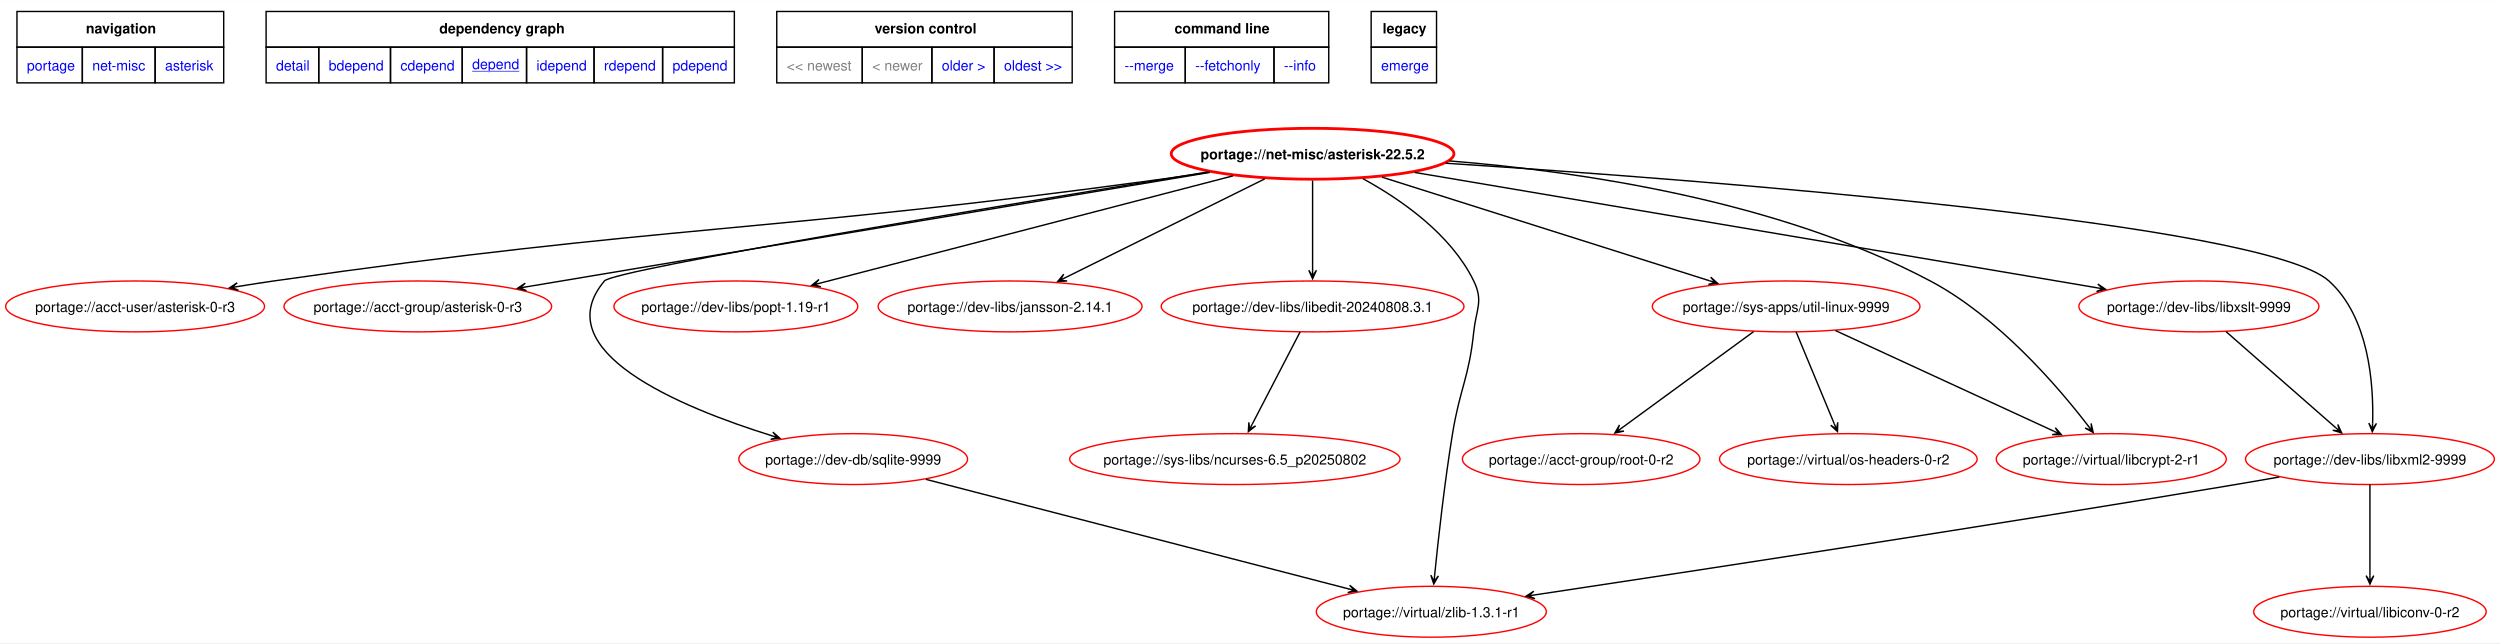
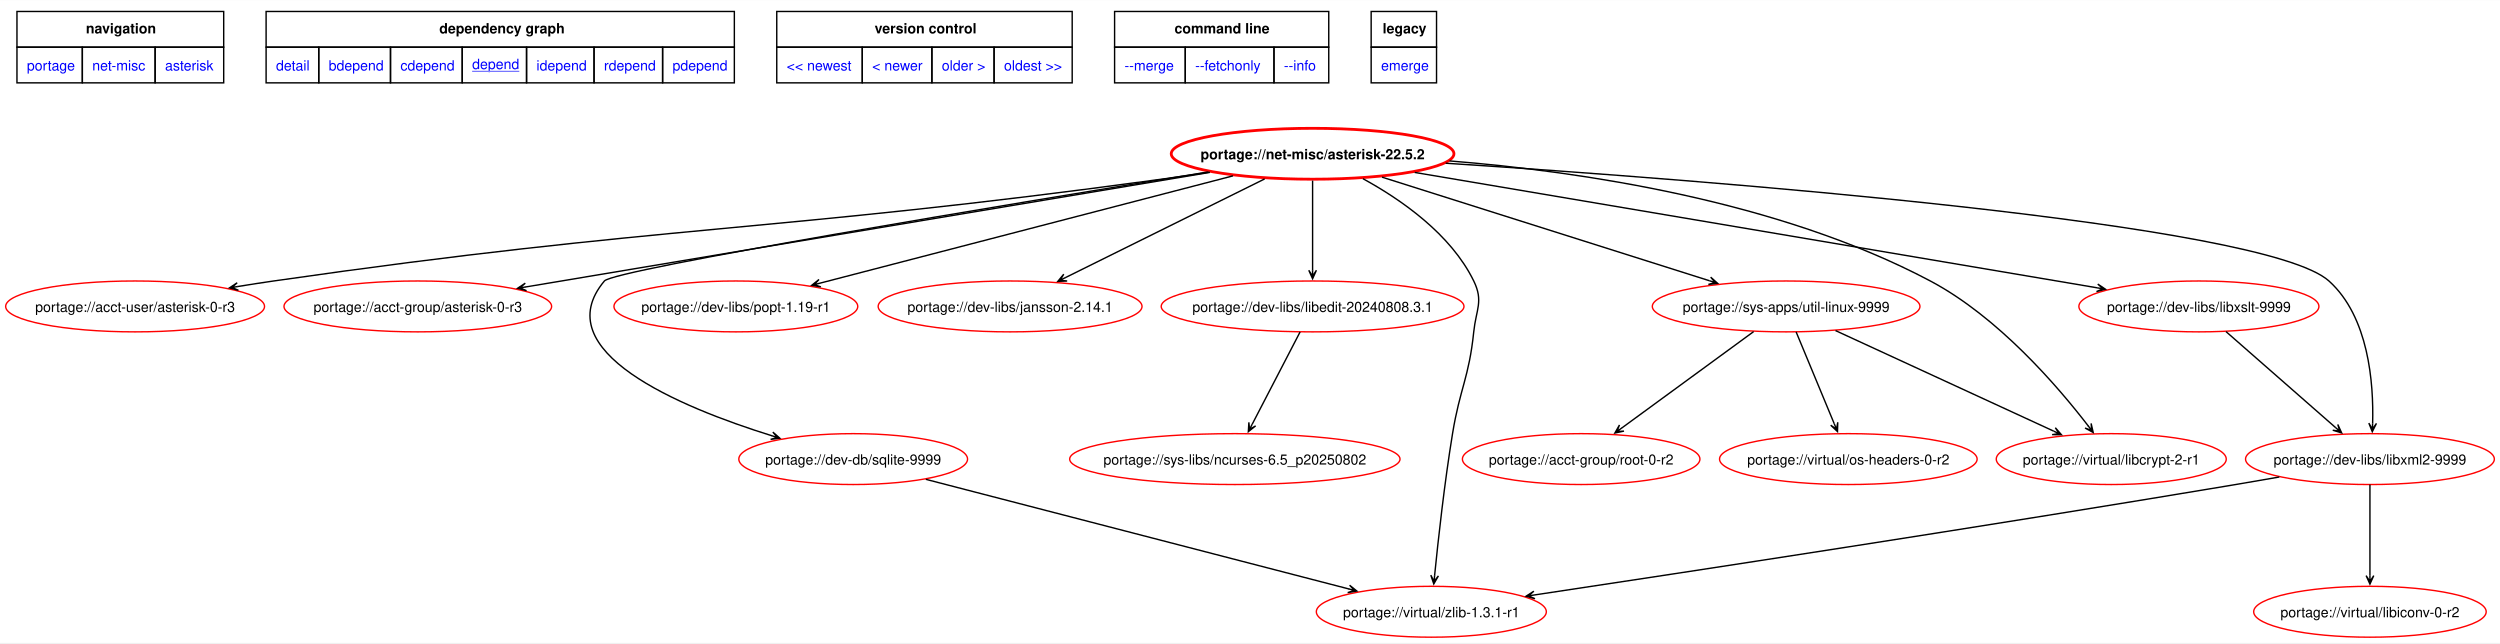
<svg xmlns="http://www.w3.org/2000/svg" xmlns:xlink="http://www.w3.org/1999/xlink" width="1769pt" height="455pt" viewBox="0.00 0.00 1768.58 454.66">
  <g id="graph0" class="graph" transform="scale(1 1) rotate(0) translate(4 450.66)">
    <polygon fill="white" stroke="none" points="-4,4 -4,-450.66 1764.58,-450.66 1764.58,4 -4,4" />
    <polygon fill="none" stroke="black" points="8,-417.41 8,-442.66 154.25,-442.66 154.25,-417.41 8,-417.41" />
    <text text-anchor="start" x="56.75" y="-427.16" font-family="Helvetica,sans-Serif" font-weight="bold" font-size="10.00">navigation</text>
    <polygon fill="none" stroke="black" points="184.25,-417.41 184.25,-442.66 515.5,-442.66 515.5,-417.41 184.25,-417.41" />
    <text text-anchor="start" x="306.75" y="-427.16" font-family="Helvetica,sans-Serif" font-weight="bold" font-size="10.00">dependency graph</text>
    <polygon fill="none" stroke="black" points="545.5,-417.41 545.5,-442.66 754.5,-442.66 754.5,-417.41 545.5,-417.41" />
    <text text-anchor="start" x="614.75" y="-427.16" font-family="Helvetica,sans-Serif" font-weight="bold" font-size="10.00">version control</text>
    <polygon fill="none" stroke="black" points="784.5,-417.41 784.5,-442.66 936,-442.66 936,-417.41 784.5,-417.41" />
    <text text-anchor="start" x="826.88" y="-427.16" font-family="Helvetica,sans-Serif" font-weight="bold" font-size="10.00">command line</text>
    <polygon fill="none" stroke="black" points="966,-417.41 966,-442.66 1012.25,-442.66 1012.25,-417.41 966,-417.41" />
    <text text-anchor="start" x="974.12" y="-427.16" font-family="Helvetica,sans-Serif" font-weight="bold" font-size="10.00">legacy</text>
    <g id="a_graph0_0">
      <a xlink:href="../index.html" xlink:title="repository">
        <polygon fill="none" stroke="black" points="8,-392.16 8,-417.41 54.25,-417.41 54.25,-392.16 8,-392.16" />
        <text text-anchor="start" x="15" y="-400.91" font-family="Helvetica,sans-Serif" font-size="10.00" fill="blue">portage</text>
      </a>
    </g>
    <g id="a_graph0_1">
      <a xlink:href="./index.html" xlink:title="repository">
        <polygon fill="none" stroke="black" points="54.25,-392.16 54.25,-417.41 105.75,-417.41 105.75,-392.16 54.25,-392.16" />
        <text text-anchor="start" x="61.25" y="-400.91" font-family="Helvetica,sans-Serif" font-size="10.00" fill="blue">net-misc</text>
      </a>
    </g>
    <g id="a_graph0_2">
      <a xlink:href="./asterisk.html" xlink:title="repository">
        <polygon fill="none" stroke="black" points="105.75,-392.16 105.75,-417.41 154.25,-417.41 154.25,-392.16 105.75,-392.16" />
        <text text-anchor="start" x="112.75" y="-400.91" font-family="Helvetica,sans-Serif" font-size="10.00" fill="blue">asterisk</text>
      </a>
    </g>
    <g id="a_graph0_3">
      <a xlink:href="../net-misc/asterisk-22.5.2.svg" xlink:title="portage://net-misc/asterisk-22.5.2">
        <polygon fill="none" stroke="black" points="184.25,-392.16 184.25,-417.41 221.5,-417.41 221.5,-392.16 184.25,-392.16" />
        <text text-anchor="start" x="191.25" y="-400.91" font-family="Helvetica,sans-Serif" font-size="10.00" fill="blue">detail</text>
      </a>
    </g>
    <g id="a_graph0_4">
      <a xlink:href="../net-misc/asterisk-22.5.2-bdepend.svg" xlink:title="portage://net-misc/asterisk-22.5.2">
        <polygon fill="none" stroke="black" points="221.5,-392.16 221.5,-417.41 272.25,-417.41 272.25,-392.16 221.5,-392.16" />
        <text text-anchor="start" x="228.5" y="-400.91" font-family="Helvetica,sans-Serif" font-size="10.00" fill="blue">bdepend</text>
      </a>
    </g>
    <g id="a_graph0_5">
      <a xlink:href="../net-misc/asterisk-22.5.2-cdepend.svg" xlink:title="portage://net-misc/asterisk-22.5.2">
        <polygon fill="none" stroke="black" points="272.25,-392.16 272.25,-417.41 323,-417.41 323,-392.16 272.25,-392.16" />
        <text text-anchor="start" x="279.25" y="-400.91" font-family="Helvetica,sans-Serif" font-size="10.00" fill="blue">cdepend</text>
      </a>
    </g>
    <g id="a_graph0_6">
      <a xlink:href="../net-misc/asterisk-22.5.2-depend.svg" xlink:title="portage://net-misc/asterisk-22.5.2">
        <polygon fill="none" stroke="black" points="323,-392.16 323,-417.41 368.5,-417.41 368.5,-392.16 323,-392.16" />
        <text text-anchor="start" x="330" y="-401.91" font-family="Helvetica,sans-Serif" text-decoration="underline" font-size="10.00" fill="blue">depend</text>
      </a>
    </g>
    <g id="a_graph0_7">
      <a xlink:href="../net-misc/asterisk-22.5.2-idepend.svg" xlink:title="portage://net-misc/asterisk-22.5.2">
        <polygon fill="none" stroke="black" points="368.5,-392.16 368.5,-417.41 416.25,-417.41 416.25,-392.16 368.5,-392.16" />
        <text text-anchor="start" x="375.5" y="-400.91" font-family="Helvetica,sans-Serif" font-size="10.00" fill="blue">idepend</text>
      </a>
    </g>
    <g id="a_graph0_8">
      <a xlink:href="../net-misc/asterisk-22.5.2-rdepend.svg" xlink:title="portage://net-misc/asterisk-22.5.2">
        <polygon fill="none" stroke="black" points="416.25,-392.16 416.25,-417.41 464.75,-417.41 464.75,-392.16 416.25,-392.16" />
        <text text-anchor="start" x="423.25" y="-400.91" font-family="Helvetica,sans-Serif" font-size="10.00" fill="blue">rdepend</text>
      </a>
    </g>
    <g id="a_graph0_9">
      <a xlink:href="../net-misc/asterisk-22.5.2-pdepend.svg" xlink:title="portage://net-misc/asterisk-22.5.2">
        <polygon fill="none" stroke="black" points="464.75,-392.16 464.75,-417.41 515.5,-417.41 515.5,-392.16 464.75,-392.16" />
        <text text-anchor="start" x="471.75" y="-400.91" font-family="Helvetica,sans-Serif" font-size="10.00" fill="blue">pdepend</text>
      </a>
    </g>
-     <polygon fill="none" stroke="black" points="545.5,-392.16 545.5,-417.41 606,-417.41 606,-392.16 545.5,-392.16" />
-     <text text-anchor="start" x="552.5" y="-400.91" font-family="Helvetica,sans-Serif" font-size="10.00" fill="gray">&lt;&lt; newest</text>
-     <polygon fill="none" stroke="black" points="606,-392.16 606,-417.41 655.25,-417.41 655.25,-392.16 606,-392.16" />
-     <text text-anchor="start" x="613" y="-400.91" font-family="Helvetica,sans-Serif" font-size="10.00" fill="gray">&lt; newer</text>
    <g id="a_graph0_10">
-       <a xlink:href="../net-misc/asterisk-21.10.2-depend.svg" xlink:title="portage://net-misc/asterisk-21.10.2">
+       <a xlink:href="../net-misc/asterisk-22.7.0-depend.svg" xlink:title="portage://net-misc/asterisk-22.7.0">
+         <polygon fill="none" stroke="black" points="545.5,-392.16 545.5,-417.41 606,-417.41 606,-392.16 545.5,-392.16" />
+         <text text-anchor="start" x="552.5" y="-400.91" font-family="Helvetica,sans-Serif" font-size="10.00" fill="blue">&lt;&lt; newest</text>
+       </a>
+     </g>
+     <g id="a_graph0_11">
+       <a xlink:href="../net-misc/asterisk-22.7.0-depend.svg" xlink:title="portage://net-misc/asterisk-22.7.0">
+         <polygon fill="none" stroke="black" points="606,-392.16 606,-417.41 655.25,-417.41 655.25,-392.16 606,-392.16" />
+         <text text-anchor="start" x="613" y="-400.91" font-family="Helvetica,sans-Serif" font-size="10.00" fill="blue">&lt; newer</text>
+       </a>
+     </g>
+     <g id="a_graph0_12">
+       <a xlink:href="../net-misc/asterisk-21.12.0-depend.svg" xlink:title="portage://net-misc/asterisk-21.12.0">
        <polygon fill="none" stroke="black" points="655.25,-392.16 655.25,-417.41 699.25,-417.41 699.25,-392.16 655.25,-392.16" />
        <text text-anchor="start" x="662.25" y="-400.91" font-family="Helvetica,sans-Serif" font-size="10.00" fill="blue">older &gt;</text>
      </a>
    </g>
-     <g id="a_graph0_11">
-       <a xlink:href="../net-misc/asterisk-18.26.2-depend.svg" xlink:title="portage://net-misc/asterisk-18.26.2">
+     <g id="a_graph0_13">
+       <a xlink:href="../net-misc/asterisk-18.26.4-depend.svg" xlink:title="portage://net-misc/asterisk-18.26.4">
        <polygon fill="none" stroke="black" points="699.25,-392.16 699.25,-417.41 754.5,-417.41 754.5,-392.16 699.25,-392.16" />
        <text text-anchor="start" x="706.25" y="-400.91" font-family="Helvetica,sans-Serif" font-size="10.00" fill="blue">oldest &gt;&gt;</text>
      </a>
    </g>
-     <g id="a_graph0_12">
+     <g id="a_graph0_14">
      <a xlink:href="../net-misc/asterisk-22.5.2-merge.svg" xlink:title="portage://net-misc/asterisk-22.5.2">
        <polygon fill="none" stroke="black" points="784.5,-392.16 784.5,-417.41 834.5,-417.41 834.5,-392.16 784.5,-392.16" />
        <text text-anchor="start" x="791.5" y="-400.91" font-family="Helvetica,sans-Serif" font-size="10.00" fill="blue">--merge </text>
      </a>
    </g>
-     <g id="a_graph0_13">
+     <g id="a_graph0_15">
      <a xlink:href="../net-misc/asterisk-22.5.2-fetchonly.svg" xlink:title="portage://net-misc/asterisk-22.5.2">
        <polygon fill="none" stroke="black" points="834.5,-392.16 834.5,-417.41 897.25,-417.41 897.25,-392.16 834.5,-392.16" />
        <text text-anchor="start" x="841.5" y="-400.91" font-family="Helvetica,sans-Serif" font-size="10.00" fill="blue">--fetchonly </text>
      </a>
    </g>
-     <g id="a_graph0_14">
+     <g id="a_graph0_16">
      <a xlink:href="../net-misc/asterisk-22.5.2-info.svg" xlink:title="portage://net-misc/asterisk-22.5.2">
        <polygon fill="none" stroke="black" points="897.25,-392.16 897.25,-417.41 936,-417.41 936,-392.16 897.25,-392.16" />
        <text text-anchor="start" x="904.25" y="-400.91" font-family="Helvetica,sans-Serif" font-size="10.00" fill="blue">--info </text>
      </a>
    </g>
-     <g id="a_graph0_15">
+     <g id="a_graph0_17">
      <a xlink:href="../net-misc/asterisk-22.5.2-emerge.svg" xlink:title="portage://net-misc/asterisk-22.5.2">
        <polygon fill="none" stroke="black" points="966,-392.16 966,-417.41 1012.25,-417.41 1012.25,-392.16 966,-392.16" />
        <text text-anchor="start" x="973" y="-400.91" font-family="Helvetica,sans-Serif" font-size="10.00" fill="blue">emerge</text>
      </a>
    </g>
    <g id="node2" class="node">
      <g id="a_node2">
        <a xlink:href="../net-misc/asterisk-22.5.2-depend.svg" xlink:title="portage://net-misc/asterisk-22.5.2">
          <ellipse fill="none" stroke="red" stroke-width="2" cx="924.57" cy="-342" rx="100" ry="18" />
          <text text-anchor="middle" x="924.57" y="-338.12" font-family="Helvetica,sans-Serif" font-weight="bold" font-size="10.00">portage://net-misc/asterisk-22.5.2</text>
        </a>
      </g>
    </g>
    <g id="node3" class="node">
      <g id="a_node3">
        <a xlink:href="../acct-user/asterisk-0-r3-depend.svg" xlink:title="portage://acct-user/asterisk-0-r3">
          <ellipse fill="none" stroke="red" cx="91.57" cy="-234" rx="91.57" ry="18" />
          <text text-anchor="middle" x="91.57" y="-230.12" font-family="Helvetica,sans-Serif" font-size="10.00">portage://acct-user/asterisk-0-r3</text>
        </a>
      </g>
    </g>
    <g id="edge2" class="edge">
      <path fill="none" stroke="black" d="M851.53,-328.96C840.17,-327.22 828.56,-325.5 817.57,-324 539.21,-285.95 467.64,-292.03 189.57,-252 181.27,-250.81 172.6,-249.45 163.99,-248.05" />
      <polygon fill="black" stroke="black" points="158.31,-247.11 164.67,-245.42 160.07,-247.4 164.23,-248.09 164.23,-248.09 164.23,-248.09 160.07,-247.4 163.79,-250.75 158.31,-247.11" />
    </g>
    <g id="node4" class="node">
      <g id="a_node4">
        <a xlink:href="../acct-group/asterisk-0-r3-depend.svg" xlink:title="portage://acct-group/asterisk-0-r3">
          <ellipse fill="none" stroke="red" cx="291.57" cy="-234" rx="94.67" ry="18" />
          <text text-anchor="middle" x="291.57" y="-230.12" font-family="Helvetica,sans-Serif" font-size="10.00">portage://acct-group/asterisk-0-r3</text>
        </a>
      </g>
    </g>
    <g id="edge3" class="edge">
      <path fill="none" stroke="black" d="M851.95,-328.84C731.32,-308.64 490.74,-268.35 367.77,-247.76" />
      <polygon fill="black" stroke="black" points="362.13,-246.82 368.49,-245.14 363.88,-247.11 368.04,-247.81 368.04,-247.81 368.04,-247.81 363.88,-247.11 367.6,-250.47 362.13,-246.82" />
    </g>
    <g id="node5" class="node">
      <g id="a_node5">
        <a xlink:href="../dev-db/sqlite-9999-depend.svg" xlink:title="portage://dev-db/sqlite-9999">
          <ellipse fill="none" stroke="red" cx="599.57" cy="-126" rx="80.91" ry="18" />
          <text text-anchor="middle" x="599.57" y="-122.12" font-family="Helvetica,sans-Serif" font-size="10.00">portage://dev-db/sqlite-9999</text>
        </a>
      </g>
    </g>
    <g id="edge4" class="edge">
      <path fill="none" stroke="black" d="M850.52,-329.1C712.78,-306.79 430.42,-260.18 423.57,-252 382.08,-202.5 476.2,-163 542.16,-142.47" />
      <polygon fill="black" stroke="black" points="547.68,-140.77 542.74,-145.11 545.98,-141.3 541.95,-142.53 541.95,-142.53 541.95,-142.53 545.98,-141.3 541.16,-139.95 547.68,-140.77" />
    </g>
    <g id="node6" class="node">
      <g id="a_node6">
        <a xlink:href="../dev-libs/popt-1.19-r1-depend.svg" xlink:title="portage://dev-libs/popt-1.19-r1">
          <ellipse fill="none" stroke="red" cx="516.57" cy="-234" rx="86.24" ry="18" />
          <text text-anchor="middle" x="516.57" y="-230.12" font-family="Helvetica,sans-Serif" font-size="10.00">portage://dev-libs/popt-1.19-r1</text>
        </a>
      </g>
    </g>
    <g id="edge5" class="edge">
      <path fill="none" stroke="black" d="M868.26,-326.37C791.45,-306.42 654.41,-270.81 576,-250.44" />
      <polygon fill="black" stroke="black" points="570.24,-248.94 576.73,-247.84 571.96,-249.39 576.05,-250.45 576.05,-250.45 576.05,-250.45 571.96,-249.39 575.37,-253.07 570.24,-248.94" />
    </g>
    <g id="node7" class="node">
      <g id="a_node7">
        <a xlink:href="../dev-libs/jansson-2.14.1-depend.svg" xlink:title="portage://dev-libs/jansson-2.14.1">
          <ellipse fill="none" stroke="red" cx="710.57" cy="-234" rx="93.34" ry="18" />
          <text text-anchor="middle" x="710.57" y="-230.12" font-family="Helvetica,sans-Serif" font-size="10.00">portage://dev-libs/jansson-2.14.1</text>
        </a>
      </g>
    </g>
    <g id="edge6" class="edge">
      <path fill="none" stroke="black" d="M890.66,-324.2C852.28,-305.2 789.89,-274.29 749.54,-254.31" />
      <polygon fill="black" stroke="black" points="744.35,-251.74 750.93,-251.98 745.95,-252.53 749.73,-254.4 749.73,-254.4 749.73,-254.4 745.95,-252.53 748.53,-256.82 744.35,-251.74" />
    </g>
    <g id="node8" class="node">
      <g id="a_node8">
        <a xlink:href="../dev-libs/libedit-20240808.3.1-depend.svg" xlink:title="portage://dev-libs/libedit-20240808.3.1">
          <ellipse fill="none" stroke="red" cx="924.57" cy="-234" rx="107.1" ry="18" />
          <text text-anchor="middle" x="924.57" y="-230.12" font-family="Helvetica,sans-Serif" font-size="10.00">portage://dev-libs/libedit-20240808.3.1</text>
        </a>
      </g>
    </g>
    <g id="edge7" class="edge">
      <path fill="none" stroke="black" d="M924.57,-323.02C924.57,-305.53 924.57,-278.82 924.57,-259.41" />
      <polygon fill="black" stroke="black" points="924.57,-253.58 927.27,-259.58 924.57,-255.36 924.57,-259.58 924.57,-259.58 924.57,-259.58 924.57,-255.36 921.87,-259.58 924.57,-253.58" />
    </g>
    <g id="node9" class="node">
      <g id="a_node9">
        <a xlink:href="../dev-libs/libxml2-9999-depend.svg" xlink:title="portage://dev-libs/libxml2-9999">
          <ellipse fill="none" stroke="red" cx="1672.57" cy="-126" rx="88.01" ry="18" />
          <text text-anchor="middle" x="1672.57" y="-122.12" font-family="Helvetica,sans-Serif" font-size="10.00">portage://dev-libs/libxml2-9999</text>
        </a>
      </g>
    </g>
    <g id="edge8" class="edge">
      <path fill="none" stroke="black" d="M1018.75,-335.31C1203.16,-323.31 1597.91,-293.11 1643.57,-252 1671.68,-226.69 1675.26,-179.95 1674.48,-151.35" />
      <polygon fill="black" stroke="black" points="1674.23,-145.37 1677.18,-151.25 1674.3,-147.15 1674.48,-151.36 1674.48,-151.36 1674.48,-151.36 1674.3,-147.15 1671.78,-151.47 1674.23,-145.37" />
    </g>
    <g id="node10" class="node">
      <g id="a_node10">
        <a xlink:href="../dev-libs/libxslt-9999-depend.svg" xlink:title="portage://dev-libs/libxslt-9999">
          <ellipse fill="none" stroke="red" cx="1551.57" cy="-234" rx="84.91" ry="18" />
          <text text-anchor="middle" x="1551.57" y="-230.12" font-family="Helvetica,sans-Serif" font-size="10.00">portage://dev-libs/libxslt-9999</text>
        </a>
      </g>
    </g>
    <g id="edge9" class="edge">
      <path fill="none" stroke="black" d="M996.8,-328.79C1117.56,-308.37 1359.06,-267.55 1479.63,-247.16" />
      <polygon fill="black" stroke="black" points="1485.48,-246.17 1480.02,-249.83 1483.73,-246.47 1479.57,-247.17 1479.57,-247.17 1479.57,-247.17 1483.73,-246.47 1479.12,-244.51 1485.48,-246.17" />
    </g>
    <g id="node11" class="node">
      <g id="a_node11">
        <a xlink:href="../sys-apps/util-linux-9999-depend.svg" xlink:title="portage://sys-apps/util-linux-9999">
          <ellipse fill="none" stroke="red" cx="1259.57" cy="-234" rx="94.67" ry="18" />
          <text text-anchor="middle" x="1259.57" y="-230.12" font-family="Helvetica,sans-Serif" font-size="10.00">portage://sys-apps/util-linux-9999</text>
        </a>
      </g>
    </g>
    <g id="edge10" class="edge">
      <path fill="none" stroke="black" d="M973.64,-325.47C1035.45,-305.92 1141.31,-272.42 1205.42,-252.13" />
      <polygon fill="black" stroke="black" points="1211.1,-250.34 1206.19,-254.72 1209.4,-250.87 1205.38,-252.15 1205.38,-252.15 1205.38,-252.15 1209.4,-250.87 1204.56,-249.57 1211.1,-250.34" />
    </g>
    <g id="node12" class="node">
      <g id="a_node12">
        <a xlink:href="../virtual/zlib-1.3.1-r1-depend.svg" xlink:title="portage://virtual/zlib-1.3.1-r1">
          <ellipse fill="none" stroke="red" cx="1008.57" cy="-18" rx="81.36" ry="18" />
          <text text-anchor="middle" x="1008.57" y="-14.12" font-family="Helvetica,sans-Serif" font-size="10.00">portage://virtual/zlib-1.3.1-r1</text>
        </a>
      </g>
    </g>
    <g id="edge11" class="edge">
      <path fill="none" stroke="black" d="M960.16,-324.38C987.19,-309.59 1022.38,-285.17 1038.57,-252 1045.58,-237.62 1040.21,-231.92 1038.57,-216 1035.21,-183.49 1028.85,-176.26 1023.57,-144 1017.87,-109.25 1013.4,-68.74 1010.87,-43.47" />
      <polygon fill="black" stroke="black" points="1010.3,-37.67 1013.58,-43.38 1010.48,-39.44 1010.89,-43.64 1010.89,-43.64 1010.89,-43.64 1010.48,-39.44 1008.2,-43.91 1010.3,-37.67" />
    </g>
    <g id="node13" class="node">
      <g id="a_node13">
        <a xlink:href="../virtual/libcrypt-2-r1-depend.svg" xlink:title="portage://virtual/libcrypt-2-r1">
          <ellipse fill="none" stroke="red" cx="1489.57" cy="-126" rx="81.36" ry="18" />
          <text text-anchor="middle" x="1489.57" y="-122.12" font-family="Helvetica,sans-Serif" font-size="10.00">portage://virtual/libcrypt-2-r1</text>
        </a>
      </g>
    </g>
    <g id="edge12" class="edge">
      <path fill="none" stroke="black" d="M1021.45,-336.93C1113.68,-329.56 1253.98,-309 1361.57,-252 1409.42,-226.64 1451.47,-177.83 1473.42,-149.29" />
      <polygon fill="black" stroke="black" points="1476.8,-144.83 1475.33,-151.24 1475.73,-146.25 1473.18,-149.61 1473.18,-149.61 1473.18,-149.61 1475.73,-146.25 1471.02,-147.98 1476.8,-144.83" />
    </g>
    <g id="edge13" class="edge">
      <path fill="none" stroke="black" d="M650.95,-111.68C727.33,-91.89 870.38,-54.81 950.47,-34.06" />
      <polygon fill="black" stroke="black" points="955.89,-32.65 950.76,-36.77 954.16,-33.1 950.08,-34.16 950.08,-34.16 950.08,-34.16 954.16,-33.1 949.4,-31.54 955.89,-32.65" />
    </g>
    <g id="node14" class="node">
      <g id="a_node14">
        <a xlink:href="../sys-libs/ncurses-6.5_p20250802-depend.svg" xlink:title="portage://sys-libs/ncurses-6.5_p20250802">
          <ellipse fill="none" stroke="red" cx="869.57" cy="-126" rx="116.86" ry="18" />
          <text text-anchor="middle" x="869.57" y="-122.12" font-family="Helvetica,sans-Serif" font-size="10.00">portage://sys-libs/ncurses-6.5_p20250802</text>
        </a>
      </g>
    </g>
    <g id="edge14" class="edge">
      <path fill="none" stroke="black" d="M915.73,-215.97C906.56,-198.3 892.16,-170.54 881.88,-150.73" />
      <polygon fill="black" stroke="black" points="879.12,-145.42 884.28,-149.5 879.94,-147 881.89,-150.75 881.89,-150.75 881.89,-150.75 879.94,-147 879.49,-151.99 879.12,-145.42" />
    </g>
    <g id="edge16" class="edge">
      <path fill="none" stroke="black" d="M1608.47,-113.33C1598.14,-111.51 1587.56,-109.68 1577.57,-108 1399.54,-78.15 1189.62,-46.14 1081.34,-29.86" />
      <polygon fill="black" stroke="black" points="1075.56,-28.99 1081.89,-27.21 1077.32,-29.26 1081.49,-29.88 1081.49,-29.88 1081.49,-29.88 1077.32,-29.26 1081.09,-32.55 1075.56,-28.99" />
    </g>
    <g id="node15" class="node">
      <g id="a_node15">
        <a xlink:href="../virtual/libiconv-0-r2-depend.svg" xlink:title="portage://virtual/libiconv-0-r2">
          <ellipse fill="none" stroke="red" cx="1672.57" cy="-18" rx="82.25" ry="18" />
          <text text-anchor="middle" x="1672.57" y="-14.12" font-family="Helvetica,sans-Serif" font-size="10.00">portage://virtual/libiconv-0-r2</text>
        </a>
      </g>
    </g>
    <g id="edge15" class="edge">
      <path fill="none" stroke="black" d="M1672.57,-107.97C1672.57,-90.53 1672.57,-63.26 1672.57,-43.51" />
      <polygon fill="black" stroke="black" points="1672.57,-37.56 1675.27,-43.56 1672.57,-39.34 1672.57,-43.56 1672.57,-43.56 1672.57,-43.56 1672.57,-39.34 1669.87,-43.56 1672.57,-37.56" />
    </g>
    <g id="edge17" class="edge">
      <path fill="none" stroke="black" d="M1570.74,-216.2C1591.71,-197.83 1625.38,-168.33 1648.21,-148.33" />
      <polygon fill="black" stroke="black" points="1652.57,-144.52 1649.83,-150.5 1651.23,-145.69 1648.05,-148.47 1648.05,-148.47 1648.05,-148.47 1651.23,-145.69 1646.27,-146.44 1652.57,-144.52" />
    </g>
    <g id="edge18" class="edge">
      <path fill="none" stroke="black" d="M1294.5,-216.9C1335.97,-197.79 1405.04,-165.96 1448.89,-145.75" />
      <polygon fill="black" stroke="black" points="1454.33,-143.24 1450.01,-148.2 1452.71,-143.99 1448.88,-145.75 1448.88,-145.75 1448.88,-145.75 1452.71,-143.99 1447.75,-143.3 1454.33,-143.24" />
    </g>
    <g id="node16" class="node">
      <g id="a_node16">
        <a xlink:href="../virtual/os-headers-0-r2-depend.svg" xlink:title="portage://virtual/os-headers-0-r2">
          <ellipse fill="none" stroke="red" cx="1303.57" cy="-126" rx="91.12" ry="18" />
          <text text-anchor="middle" x="1303.57" y="-122.12" font-family="Helvetica,sans-Serif" font-size="10.00">portage://virtual/os-headers-0-r2</text>
        </a>
      </g>
    </g>
    <g id="edge19" class="edge">
      <path fill="none" stroke="black" d="M1266.63,-215.97C1273.94,-198.38 1285.39,-170.78 1293.61,-150.99" />
      <polygon fill="black" stroke="black" points="1295.9,-145.47 1296.09,-152.04 1295.22,-147.11 1293.6,-151.01 1293.6,-151.01 1293.6,-151.01 1295.22,-147.11 1291.11,-149.97 1295.9,-145.47" />
    </g>
    <g id="node17" class="node">
      <g id="a_node17">
        <a xlink:href="../acct-group/root-0-r2-depend.svg" xlink:title="portage://acct-group/root-0-r2">
          <ellipse fill="none" stroke="red" cx="1114.57" cy="-126" rx="84.02" ry="18" />
          <text text-anchor="middle" x="1114.57" y="-122.12" font-family="Helvetica,sans-Serif" font-size="10.00">portage://acct-group/root-0-r2</text>
        </a>
      </g>
    </g>
    <g id="edge20" class="edge">
      <path fill="none" stroke="black" d="M1236.59,-216.2C1211.24,-197.67 1170.42,-167.83 1143.06,-147.83" />
      <polygon fill="black" stroke="black" points="1138.42,-144.44 1144.85,-145.8 1139.86,-145.49 1143.26,-147.98 1143.26,-147.98 1143.26,-147.98 1139.86,-145.49 1141.67,-150.16 1138.42,-144.44" />
    </g>
  </g>
</svg>
